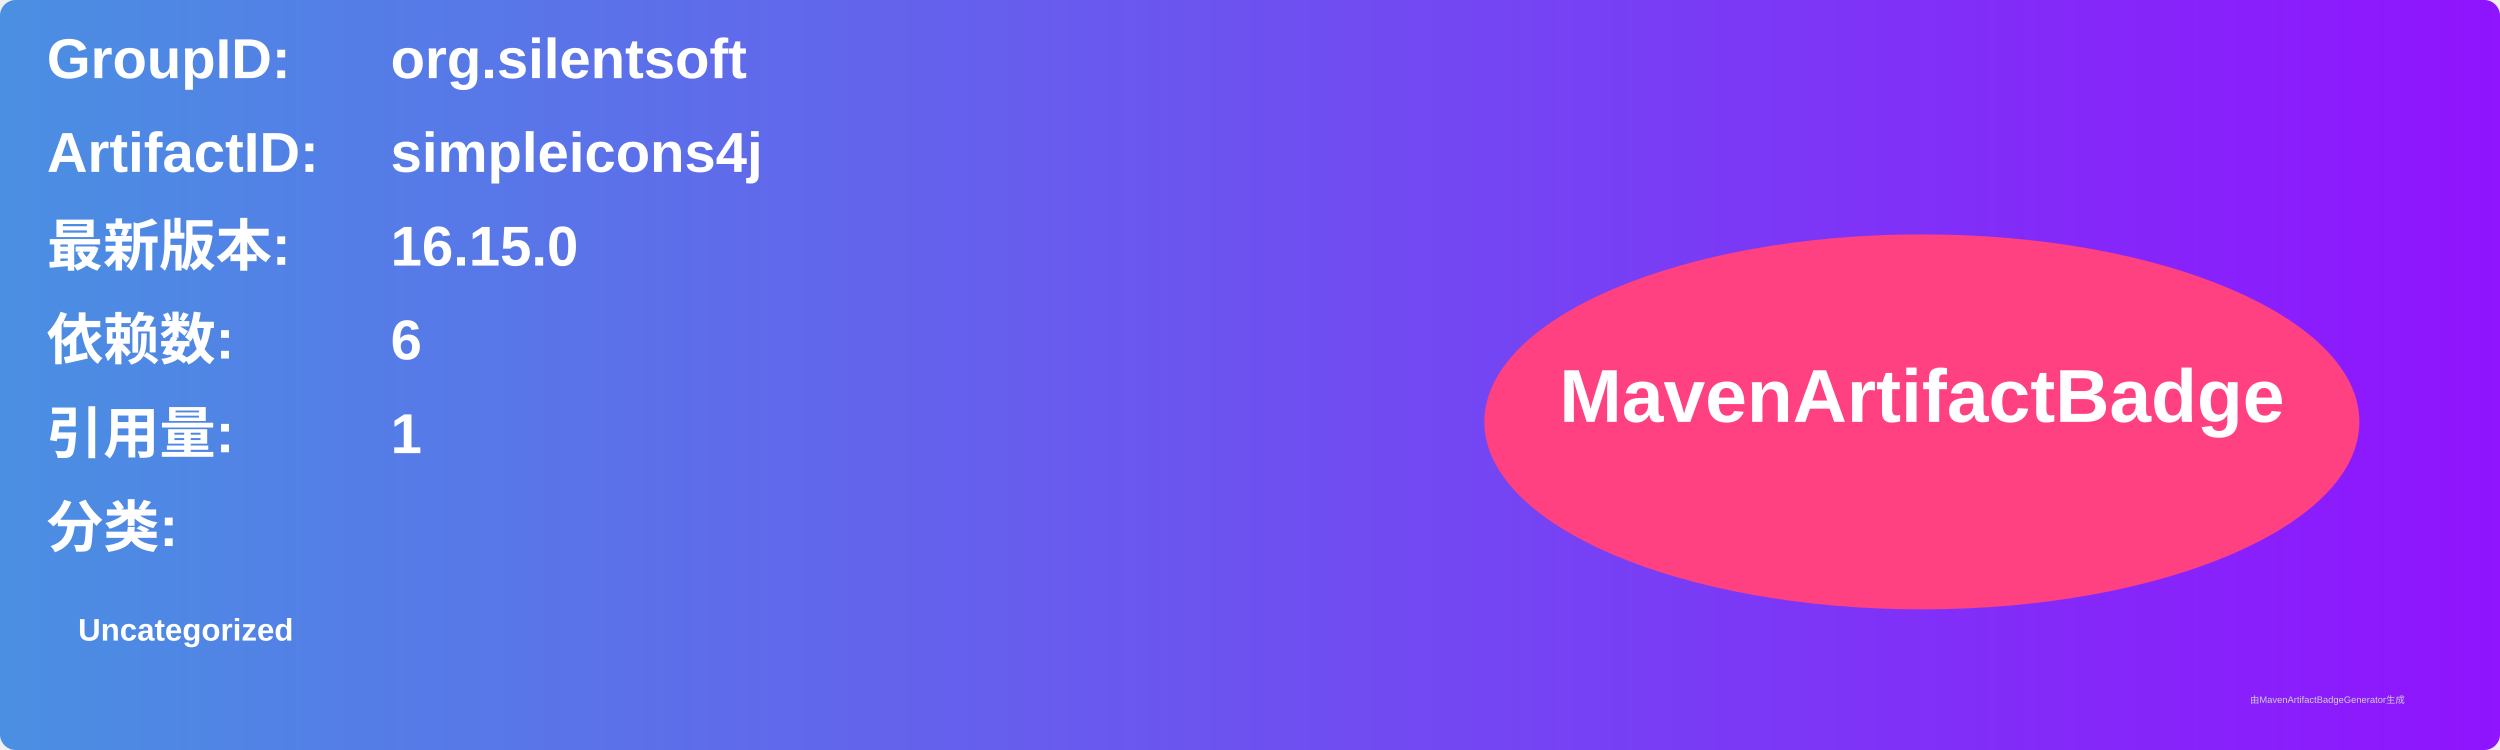
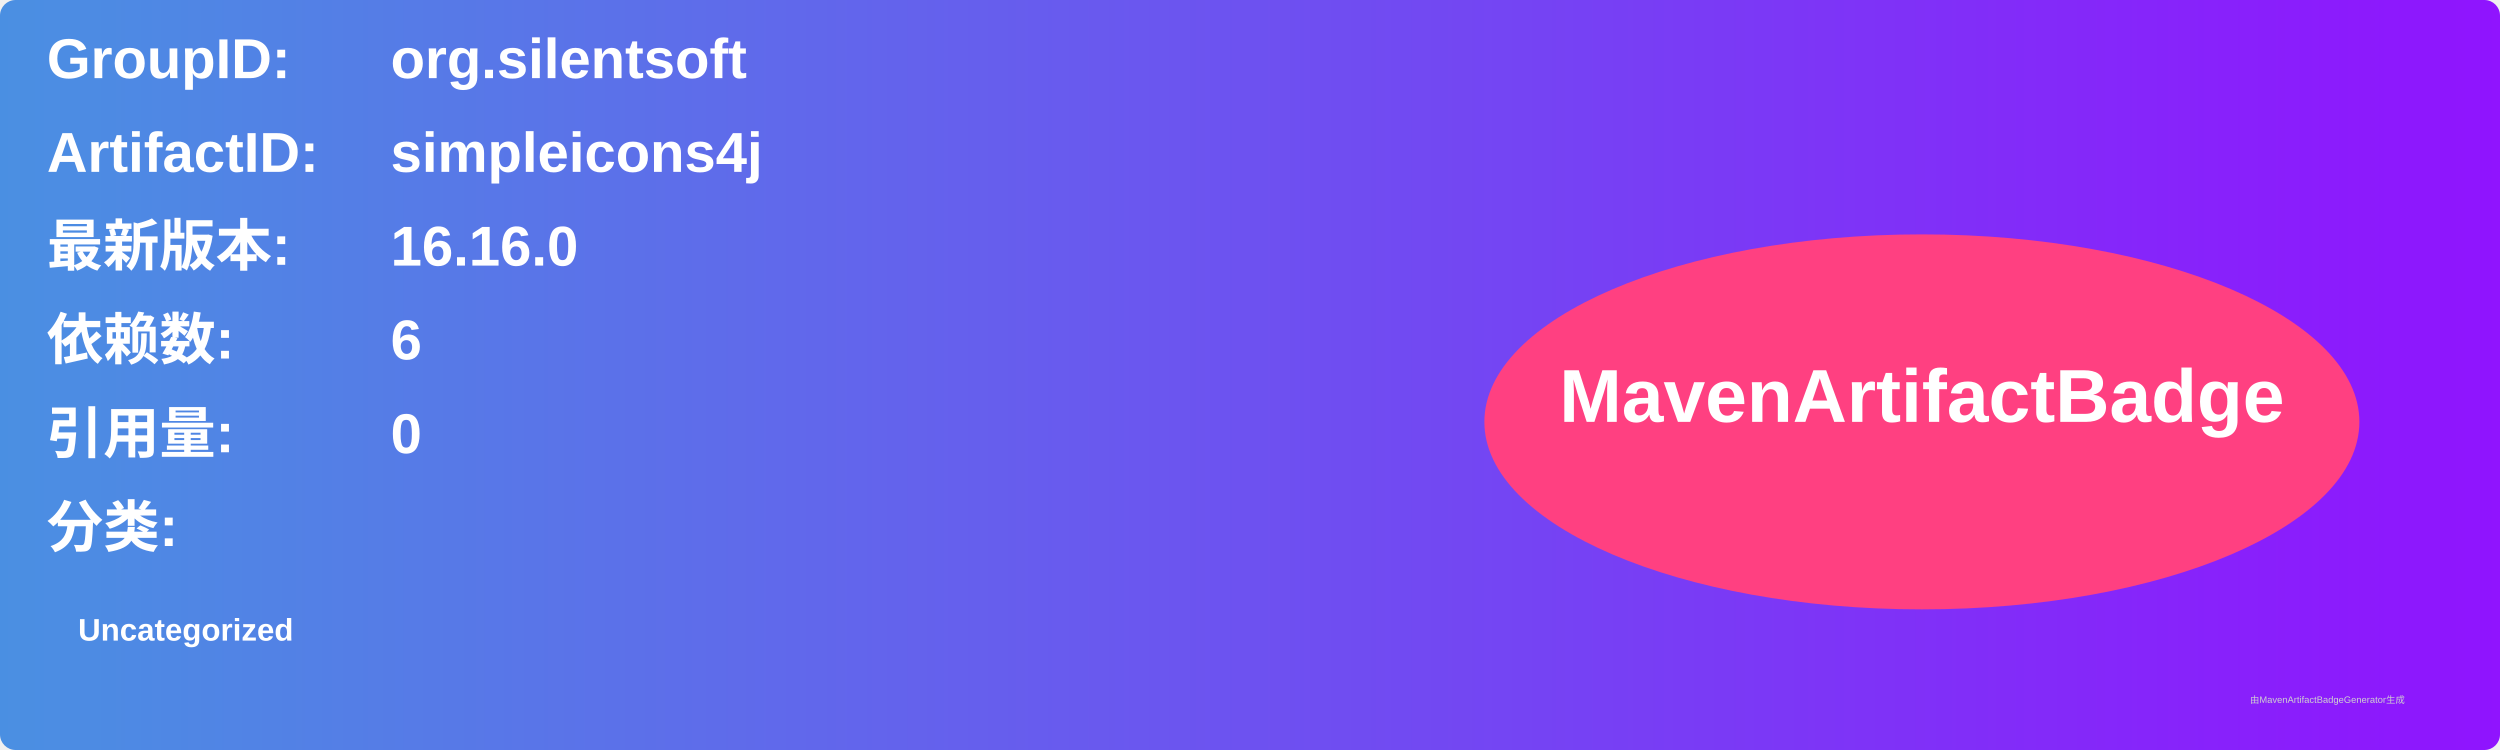
<svg xmlns="http://www.w3.org/2000/svg" width="800" height="240" viewBox="0 0 800 240">
  <linearGradient id="grad" x1="0%" y1="0%" x2="100%" y2="0%">
    <stop offset="0%" stop-color="#4a90e2" />
    <stop offset="100%" stop-color="#9013fe" />
  </linearGradient>
  <rect width="100%" height="100%" rx="5" ry="5" fill="url(#grad)" />
  <g transform="translate(15, 15)">
    <text x="0" y="10" font-family="Arial" font-size="18" fill="white" font-weight="bold" width="260">GroupID:</text>
    <text x="110" y="10" font-family="Arial" font-size="18" fill="white" font-weight="bold" width="460">org.silentsoft</text>
    <text x="0" y="40" font-family="Arial" font-size="18" fill="white" font-weight="bold" width="260">ArtifactID:</text>
    <text x="110" y="40" font-family="Arial" font-size="18" fill="white" font-weight="bold" width="460">simpleicons4j</text>
    <text x="0" y="70" font-family="Arial" font-size="18" fill="white" font-weight="bold">最新版本:</text>
    <text x="110" y="70" font-family="Arial" font-size="18" fill="white" font-weight="bold">
-       <tspan font-weight="bold">16.15.0</tspan>
+       <tspan font-weight="bold">16.16.0</tspan>
    </text>
    <text x="0" y="100" font-family="Arial" font-size="18" fill="white" font-weight="bold">依赖数: </text>
    <text x="110" y="100" font-family="Arial" font-size="18" fill="white">
      <tspan font-weight="bold">6</tspan>
    </text>
    <text x="0" y="130" font-family="Arial" font-size="18" fill="white" font-weight="bold">引用量: </text>
    <text x="110" y="130" font-family="Arial" font-size="18" fill="white">
-       <tspan font-weight="bold">1</tspan>
+       <tspan font-weight="bold">0</tspan>
    </text>
    <text x="0" y="160" font-family="Arial" font-size="18" fill="white" font-weight="bold">分类:</text>
    <text x="10" y="190" font-family="Arial" font-size="10" fill="white">
      <tspan font-weight="bold">Uncategorized</tspan>
    </text>
    <ellipse cx="600" cy="120" rx="140" ry="60" fill="#ff4081" />
    <text x="600" y="120" text-anchor="middle" font-family="Arial" font-size="24" fill="white" font-weight="bold">MavenArtifactBadge</text>
  </g>
  <text x="720" y="225" font-family="Arial" font-size="3" fill="#d0d0d0">由MavenArtifactBadgeGenerator生成</text>
</svg>
